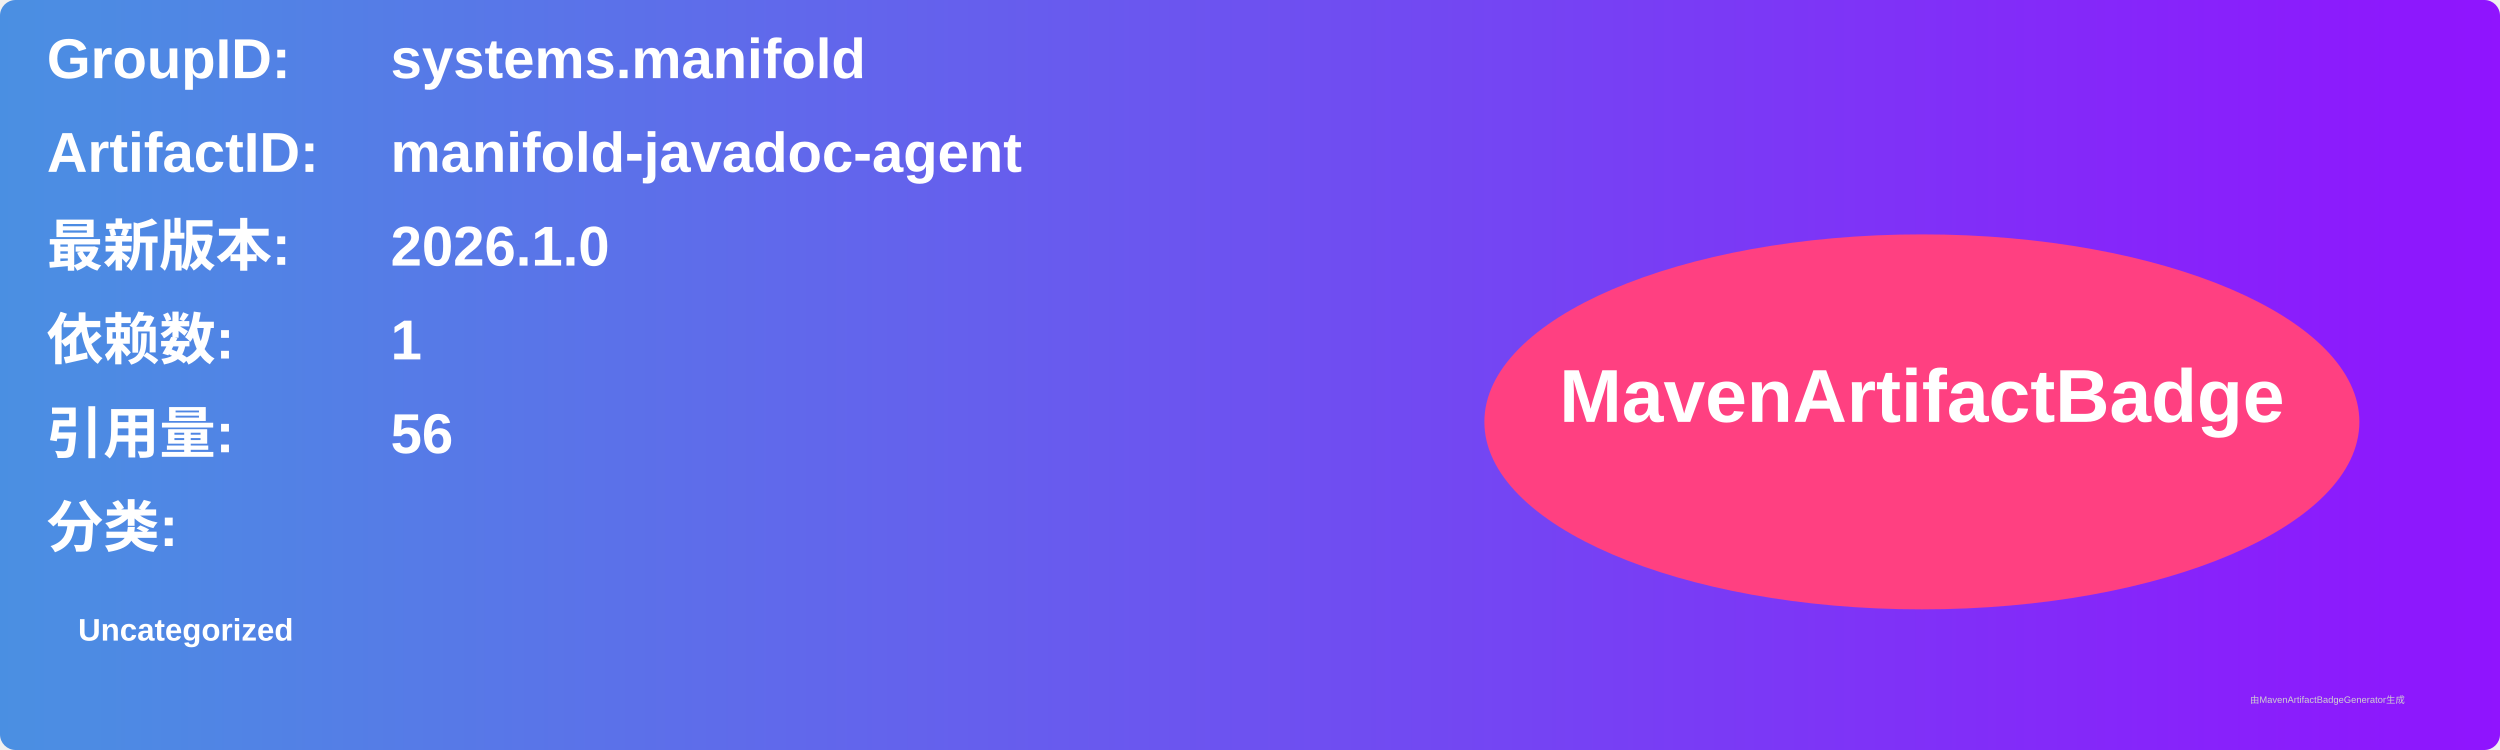
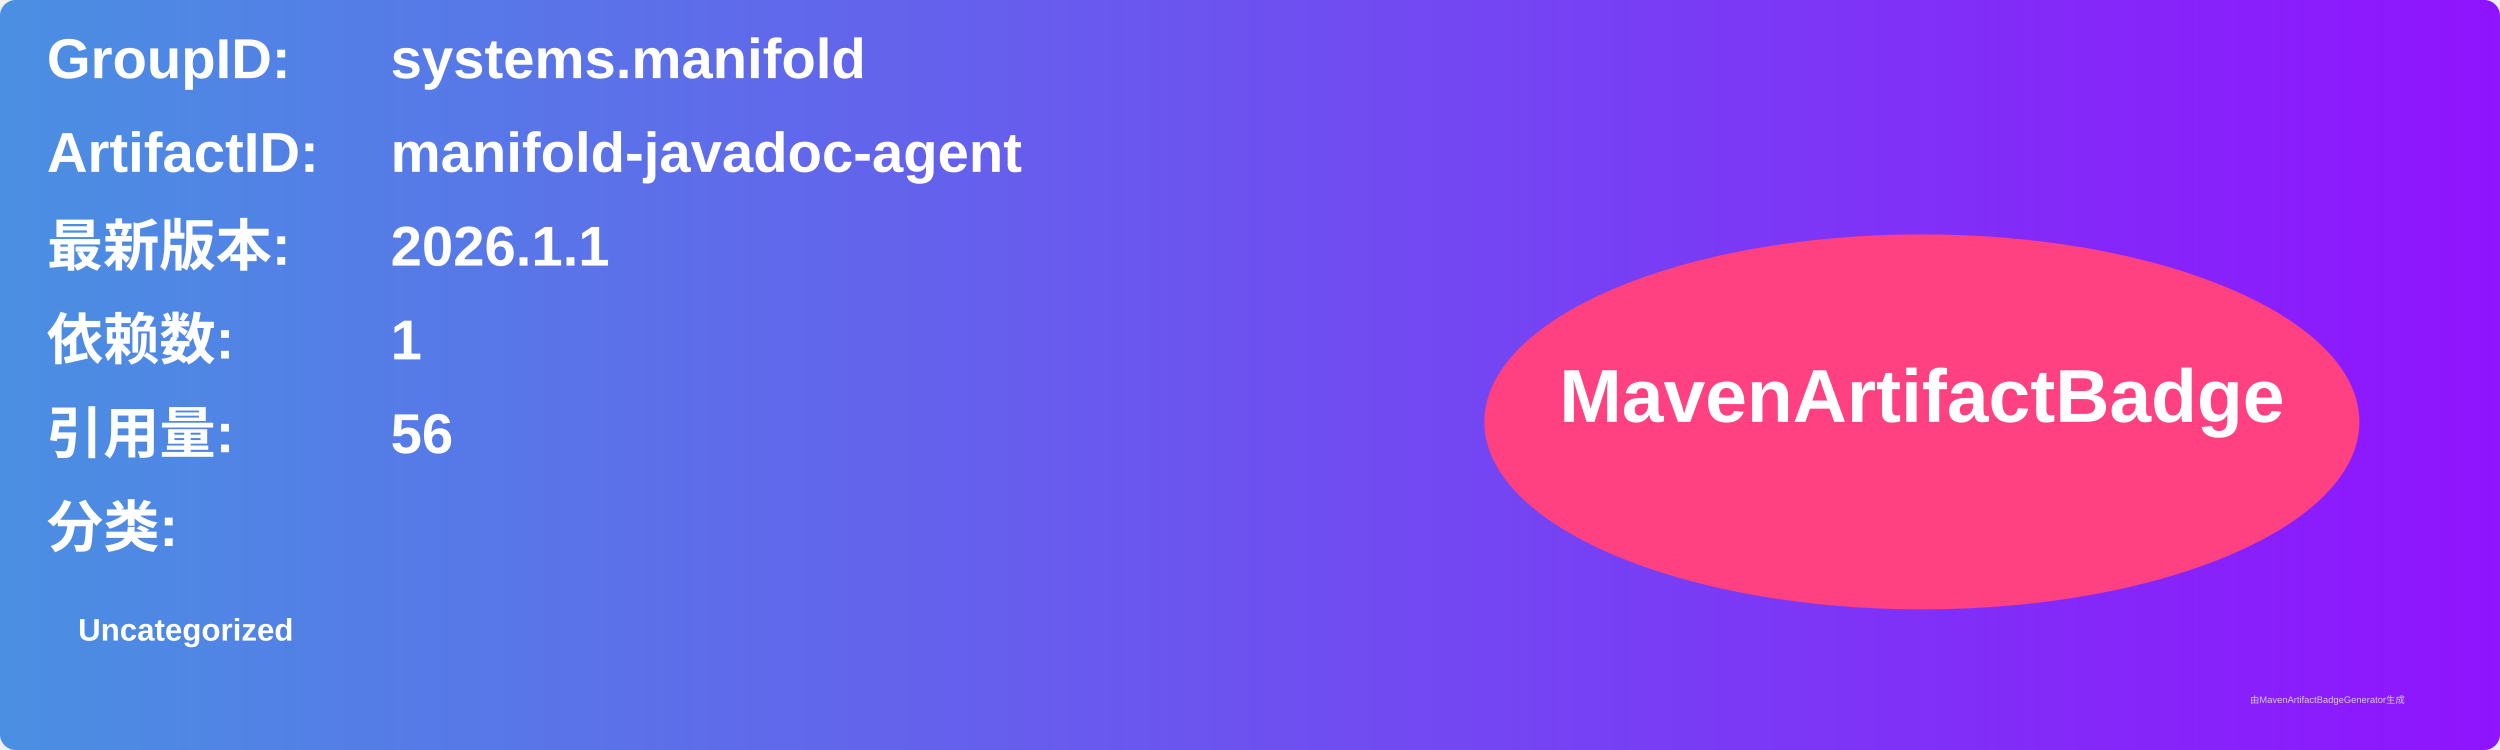
<svg xmlns="http://www.w3.org/2000/svg" width="800" height="240" viewBox="0 0 800 240">
  <linearGradient id="grad" x1="0%" y1="0%" x2="100%" y2="0%">
    <stop offset="0%" stop-color="#4a90e2" />
    <stop offset="100%" stop-color="#9013fe" />
  </linearGradient>
  <rect width="100%" height="100%" rx="5" ry="5" fill="url(#grad)" />
  <g transform="translate(15, 15)">
    <text x="0" y="10" font-family="Arial" font-size="18" fill="white" font-weight="bold" width="260">GroupID:</text>
    <text x="110" y="10" font-family="Arial" font-size="18" fill="white" font-weight="bold" width="460">systems.manifold</text>
    <text x="0" y="40" font-family="Arial" font-size="18" fill="white" font-weight="bold" width="260">ArtifactID:</text>
    <text x="110" y="40" font-family="Arial" font-size="18" fill="white" font-weight="bold" width="460">manifold-javadoc-agent</text>
    <text x="0" y="70" font-family="Arial" font-size="18" fill="white" font-weight="bold">最新版本:</text>
    <text x="110" y="70" font-family="Arial" font-size="18" fill="white" font-weight="bold">
-       <tspan font-weight="bold">2026.1.0</tspan>
+       <tspan font-weight="bold">2026.1.1</tspan>
    </text>
    <text x="0" y="100" font-family="Arial" font-size="18" fill="white" font-weight="bold">依赖数: </text>
    <text x="110" y="100" font-family="Arial" font-size="18" fill="white">
      <tspan font-weight="bold">1</tspan>
    </text>
    <text x="0" y="130" font-family="Arial" font-size="18" fill="white" font-weight="bold">引用量: </text>
    <text x="110" y="130" font-family="Arial" font-size="18" fill="white">
      <tspan font-weight="bold">56</tspan>
    </text>
    <text x="0" y="160" font-family="Arial" font-size="18" fill="white" font-weight="bold">分类:</text>
    <text x="10" y="190" font-family="Arial" font-size="10" fill="white">
      <tspan font-weight="bold">Uncategorized</tspan>
    </text>
    <ellipse cx="600" cy="120" rx="140" ry="60" fill="#ff4081" />
    <text x="600" y="120" text-anchor="middle" font-family="Arial" font-size="24" fill="white" font-weight="bold">MavenArtifactBadge</text>
  </g>
  <text x="720" y="225" font-family="Arial" font-size="3" fill="#d0d0d0">由MavenArtifactBadgeGenerator生成</text>
</svg>
